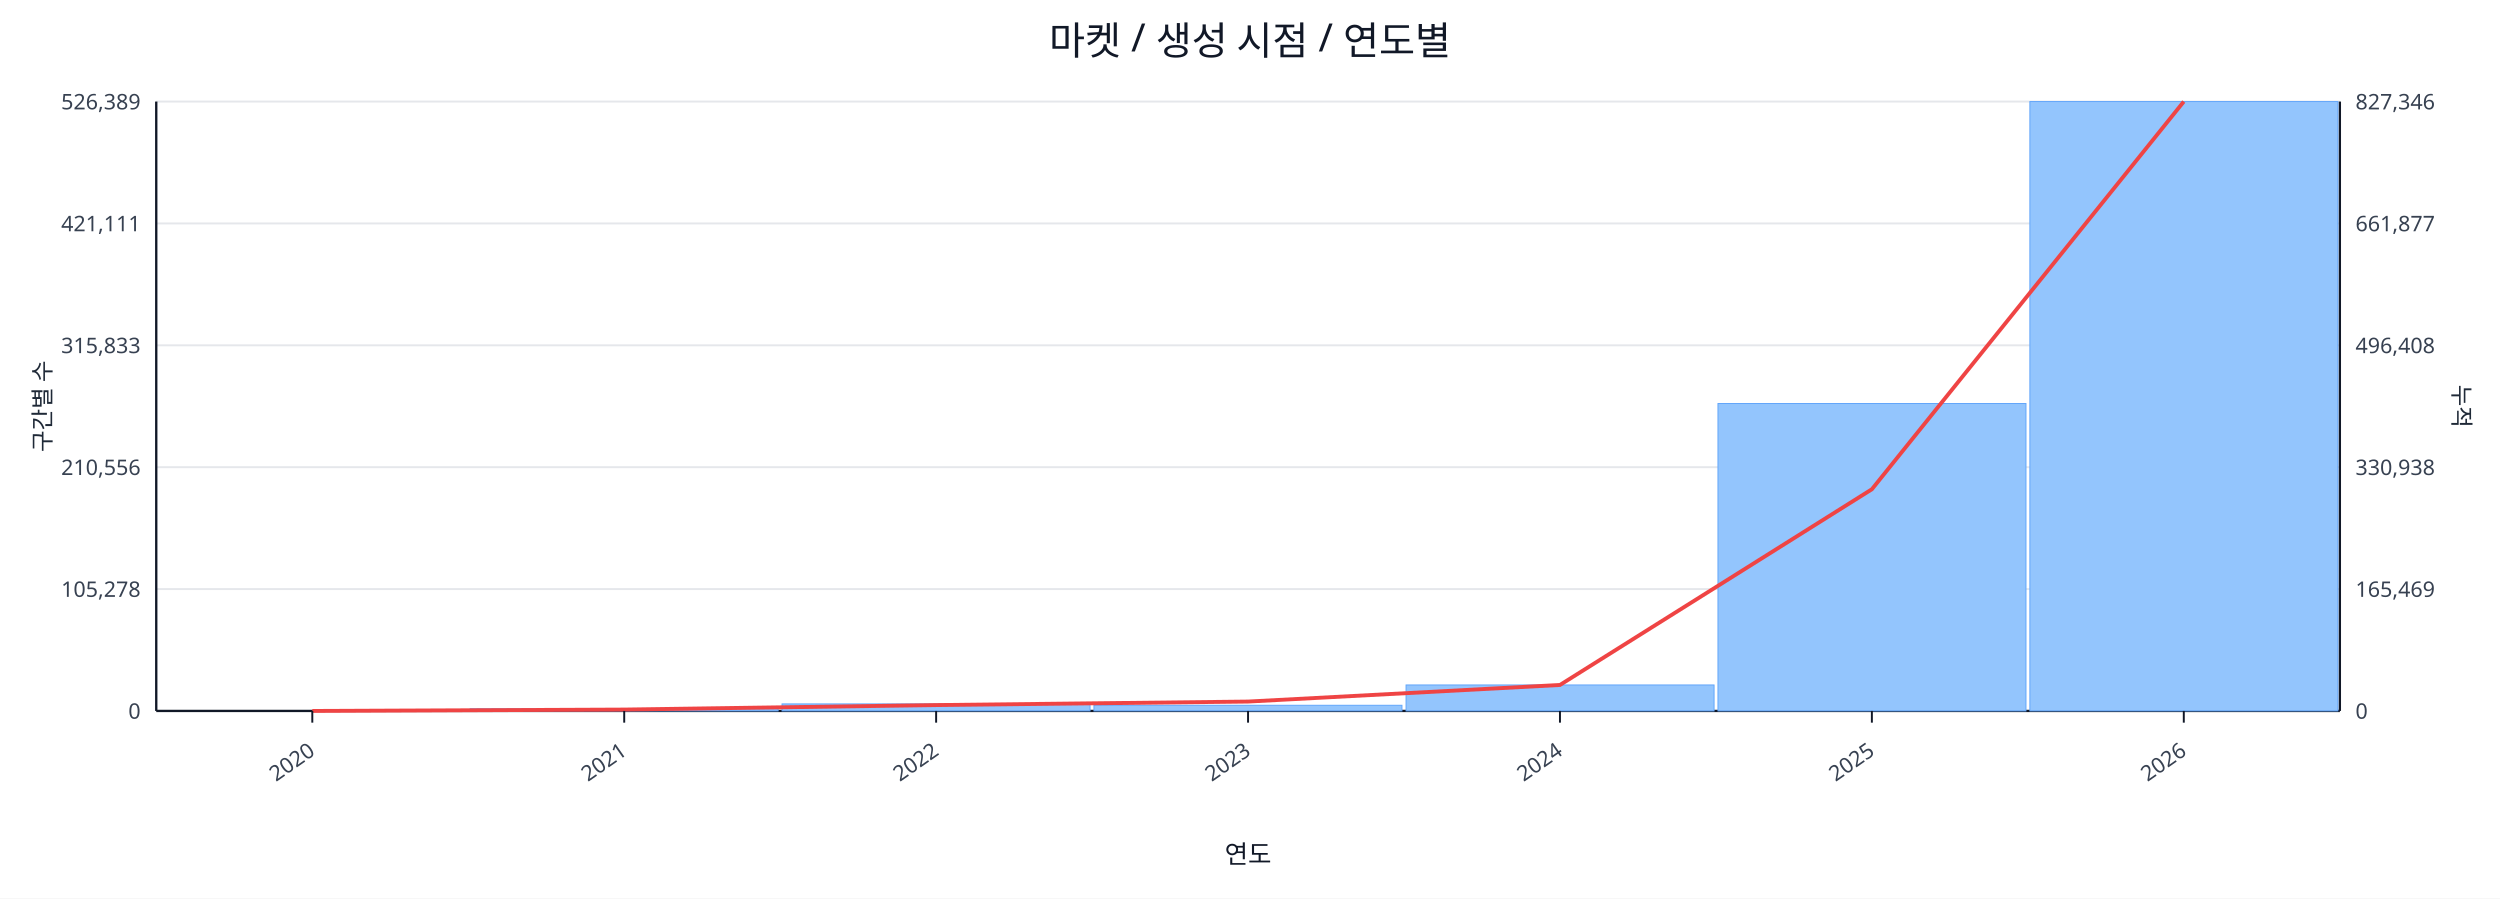
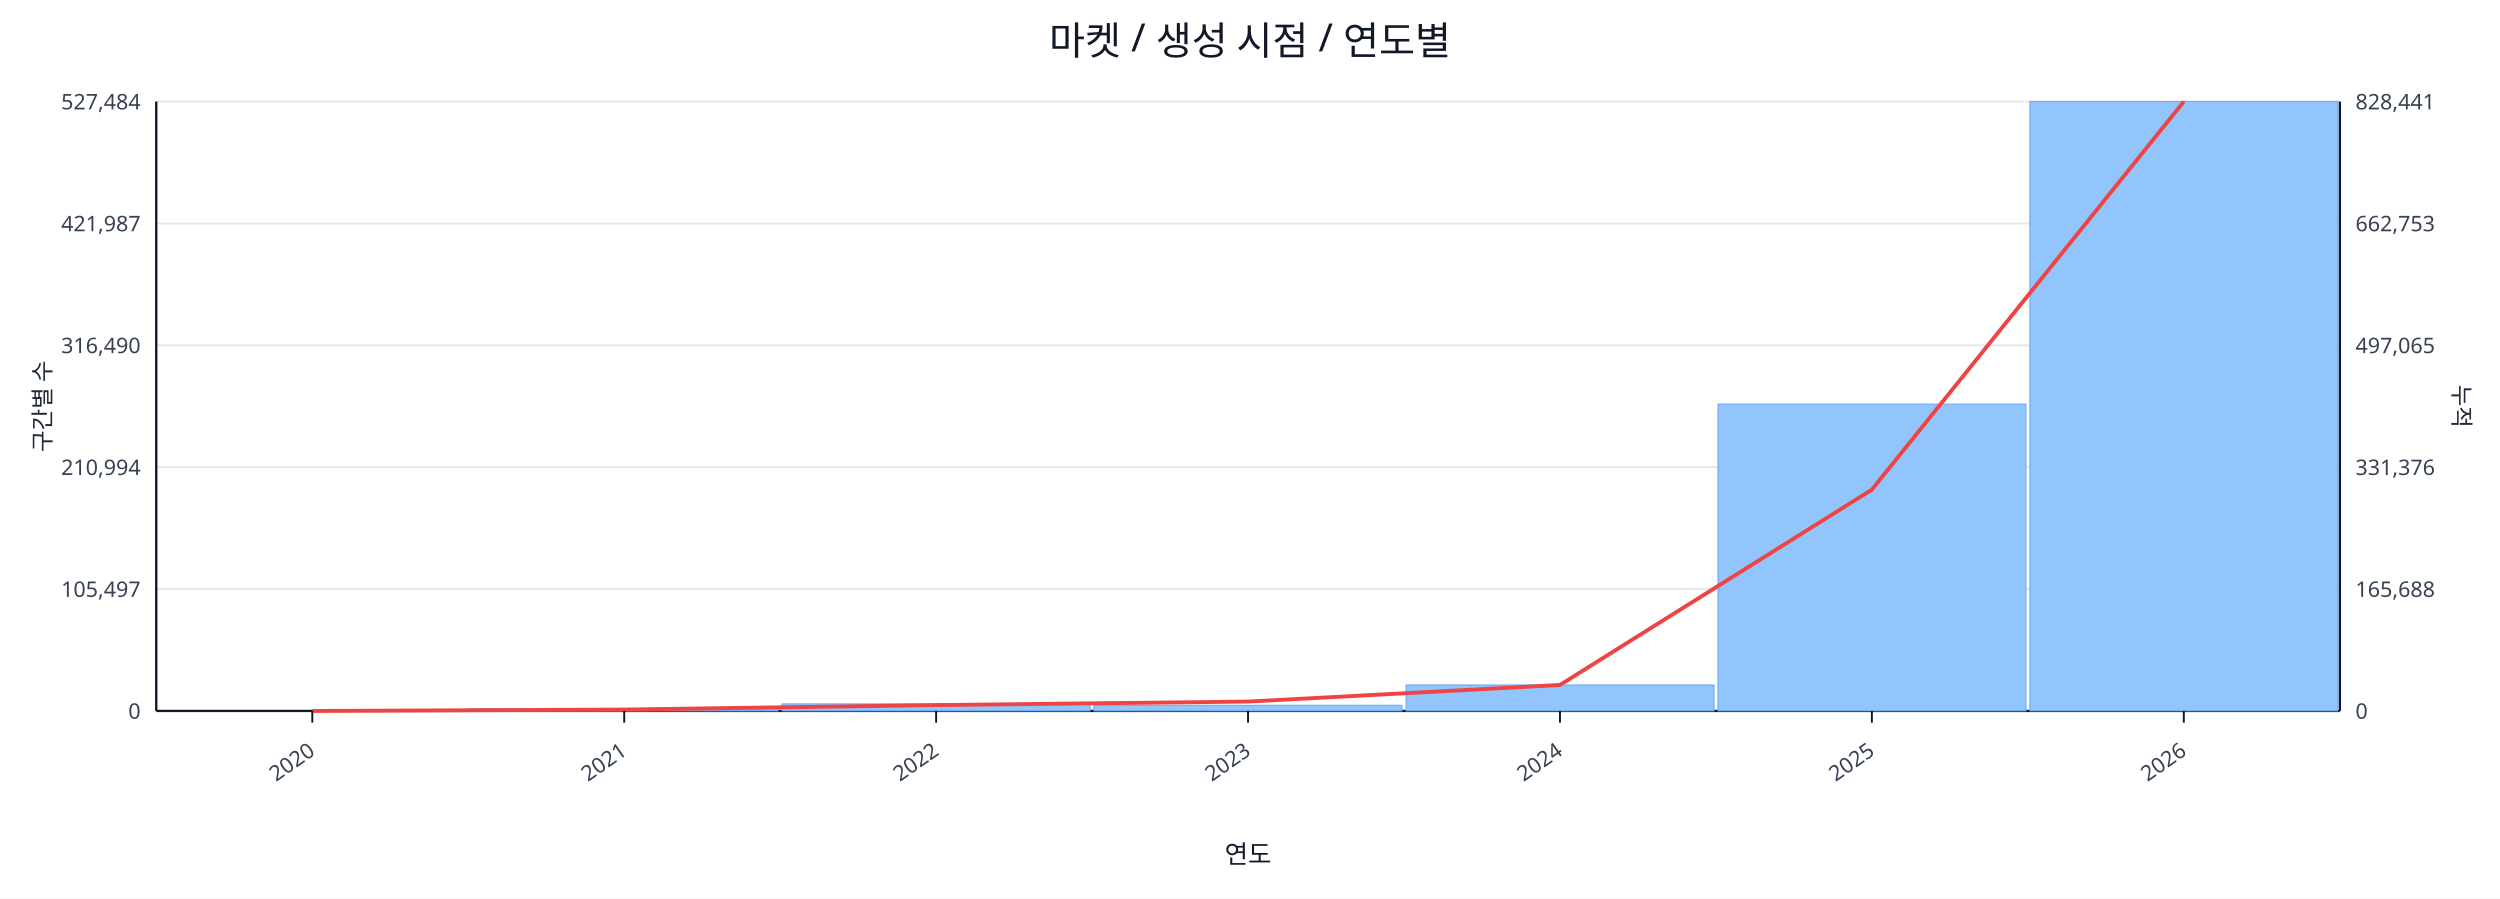
<svg xmlns="http://www.w3.org/2000/svg" width="1280" height="460" viewBox="0 0 1280 460">
  <rect x="0" y="0" width="100%" height="100%" fill="#ffffff" />
  <text x="640.0" y="28" font-size="20" text-anchor="middle" font-family="sans-serif" fill="#111827">마켓 / 생성 시점 / 연도별</text>
  <line x1="80.0" y1="52.0" x2="1198.0" y2="52.0" stroke="#e5e7eb" stroke-width="1" />
-   <text x="72.0" y="56.0" font-size="11" text-anchor="end" font-family="sans-serif" fill="#374151">526,389</text>
-   <text x="1206.0" y="56.0" font-size="11" text-anchor="start" font-family="sans-serif" fill="#374151">827,346</text>
+   <text x="72.0" y="56.0" font-size="11" text-anchor="end" font-family="sans-serif" fill="#374151">527,484</text>
+   <text x="1206.0" y="56.0" font-size="11" text-anchor="start" font-family="sans-serif" fill="#374151">828,441</text>
  <line x1="80.0" y1="114.4" x2="1198.0" y2="114.4" stroke="#e5e7eb" stroke-width="1" />
-   <text x="72.0" y="118.4" font-size="11" text-anchor="end" font-family="sans-serif" fill="#374151">421,111</text>
-   <text x="1206.0" y="118.4" font-size="11" text-anchor="start" font-family="sans-serif" fill="#374151">661,877</text>
+   <text x="72.0" y="118.4" font-size="11" text-anchor="end" font-family="sans-serif" fill="#374151">421,987</text>
+   <text x="1206.0" y="118.4" font-size="11" text-anchor="start" font-family="sans-serif" fill="#374151">662,753</text>
  <line x1="80.0" y1="176.8" x2="1198.0" y2="176.8" stroke="#e5e7eb" stroke-width="1" />
-   <text x="72.0" y="180.8" font-size="11" text-anchor="end" font-family="sans-serif" fill="#374151">315,833</text>
-   <text x="1206.0" y="180.8" font-size="11" text-anchor="start" font-family="sans-serif" fill="#374151">496,408</text>
+   <text x="72.0" y="180.8" font-size="11" text-anchor="end" font-family="sans-serif" fill="#374151">316,490</text>
+   <text x="1206.0" y="180.8" font-size="11" text-anchor="start" font-family="sans-serif" fill="#374151">497,065</text>
  <line x1="80.0" y1="239.2" x2="1198.0" y2="239.2" stroke="#e5e7eb" stroke-width="1" />
-   <text x="72.0" y="243.2" font-size="11" text-anchor="end" font-family="sans-serif" fill="#374151">210,556</text>
-   <text x="1206.0" y="243.2" font-size="11" text-anchor="start" font-family="sans-serif" fill="#374151">330,938</text>
+   <text x="72.0" y="243.2" font-size="11" text-anchor="end" font-family="sans-serif" fill="#374151">210,994</text>
+   <text x="1206.0" y="243.2" font-size="11" text-anchor="start" font-family="sans-serif" fill="#374151">331,376</text>
  <line x1="80.0" y1="301.6" x2="1198.0" y2="301.6" stroke="#e5e7eb" stroke-width="1" />
-   <text x="72.0" y="305.6" font-size="11" text-anchor="end" font-family="sans-serif" fill="#374151">105,278</text>
-   <text x="1206.0" y="305.6" font-size="11" text-anchor="start" font-family="sans-serif" fill="#374151">165,469</text>
+   <text x="72.0" y="305.6" font-size="11" text-anchor="end" font-family="sans-serif" fill="#374151">105,497</text>
+   <text x="1206.0" y="305.6" font-size="11" text-anchor="start" font-family="sans-serif" fill="#374151">165,688</text>
  <line x1="80.0" y1="364.0" x2="1198.0" y2="364.0" stroke="#e5e7eb" stroke-width="1" />
  <text x="72.0" y="368.0" font-size="11" text-anchor="end" font-family="sans-serif" fill="#374151">0</text>
  <text x="1206.0" y="368.0" font-size="11" text-anchor="start" font-family="sans-serif" fill="#374151">0</text>
  <line x1="80.0" y1="364.0" x2="1198.0" y2="364.0" stroke="#111827" stroke-width="1.2" />
  <line x1="80.0" y1="52.0" x2="80.0" y2="364.0" stroke="#111827" stroke-width="1.2" />
  <line x1="1198.0" y1="52.0" x2="1198.0" y2="364.0" stroke="#111827" stroke-width="1.2" />
  <rect x="81.0" y="364.0" width="157.7" height="0.0" fill="#93c5fd" stroke="#60a5fa" stroke-width="0.5" />
  <rect x="240.7" y="362.9" width="157.7" height="1.1" fill="#93c5fd" stroke="#60a5fa" stroke-width="0.5" />
  <rect x="400.4" y="360.4" width="157.7" height="3.6" fill="#93c5fd" stroke="#60a5fa" stroke-width="0.5" />
  <rect x="560.1" y="361.1" width="157.7" height="2.9" fill="#93c5fd" stroke="#60a5fa" stroke-width="0.5" />
  <rect x="719.9" y="350.7" width="157.7" height="13.3" fill="#93c5fd" stroke="#60a5fa" stroke-width="0.5" />
-   <rect x="879.6" y="206.6" width="157.7" height="157.4" fill="#93c5fd" stroke="#60a5fa" stroke-width="0.5" />
+   <rect x="879.6" y="206.9" width="157.7" height="157.1" fill="#93c5fd" stroke="#60a5fa" stroke-width="0.5" />
  <rect x="1039.3" y="52.0" width="157.7" height="312.0" fill="#93c5fd" stroke="#60a5fa" stroke-width="0.5" />
-   <polyline fill="none" stroke="#ef4444" stroke-width="2" points="159.9,364.0 319.6,363.3 479.3,361.0 639.0,359.2 798.7,350.7 958.4,250.5 1118.1,52.0" />
+   <polyline fill="none" stroke="#ef4444" stroke-width="2" points="159.9,364.0 319.6,363.3 479.3,361.0 639.0,359.2 798.7,350.7 958.4,250.7 1118.1,52.0" />
  <line x1="159.9" y1="364.0" x2="159.9" y2="370.0" stroke="#111827" stroke-width="1" />
  <text x="161.9" y="386.0" font-size="11" text-anchor="end" transform="rotate(-35 161.9 386.0)" font-family="sans-serif" fill="#374151">2020</text>
  <line x1="319.6" y1="364.0" x2="319.6" y2="370.0" stroke="#111827" stroke-width="1" />
  <text x="321.6" y="386.0" font-size="11" text-anchor="end" transform="rotate(-35 321.6 386.0)" font-family="sans-serif" fill="#374151">2021</text>
  <line x1="479.3" y1="364.0" x2="479.3" y2="370.0" stroke="#111827" stroke-width="1" />
  <text x="481.3" y="386.0" font-size="11" text-anchor="end" transform="rotate(-35 481.3 386.0)" font-family="sans-serif" fill="#374151">2022</text>
  <line x1="639.0" y1="364.0" x2="639.0" y2="370.0" stroke="#111827" stroke-width="1" />
  <text x="641.0" y="386.0" font-size="11" text-anchor="end" transform="rotate(-35 641.0 386.0)" font-family="sans-serif" fill="#374151">2023</text>
  <line x1="798.7" y1="364.0" x2="798.7" y2="370.0" stroke="#111827" stroke-width="1" />
  <text x="800.7" y="386.0" font-size="11" text-anchor="end" transform="rotate(-35 800.7 386.0)" font-family="sans-serif" fill="#374151">2024</text>
  <line x1="958.4" y1="364.0" x2="958.4" y2="370.0" stroke="#111827" stroke-width="1" />
  <text x="960.4" y="386.0" font-size="11" text-anchor="end" transform="rotate(-35 960.4 386.0)" font-family="sans-serif" fill="#374151">2025</text>
  <line x1="1118.1" y1="364.0" x2="1118.1" y2="370.0" stroke="#111827" stroke-width="1" />
  <text x="1120.1" y="386.0" font-size="11" text-anchor="end" transform="rotate(-35 1120.1 386.0)" font-family="sans-serif" fill="#374151">2026</text>
  <text x="26" y="208.0" font-size="12" transform="rotate(-90 26 208.0)" text-anchor="middle" font-family="sans-serif" fill="#1f2937">구간별 수</text>
  <text x="1256.0" y="208.0" font-size="12" transform="rotate(90 1256.0 208.0)" text-anchor="middle" font-family="sans-serif" fill="#1f2937">누적</text>
  <text x="639.0" y="442.0" font-size="13" text-anchor="middle" font-family="sans-serif" fill="#111827">연도</text>
</svg>
